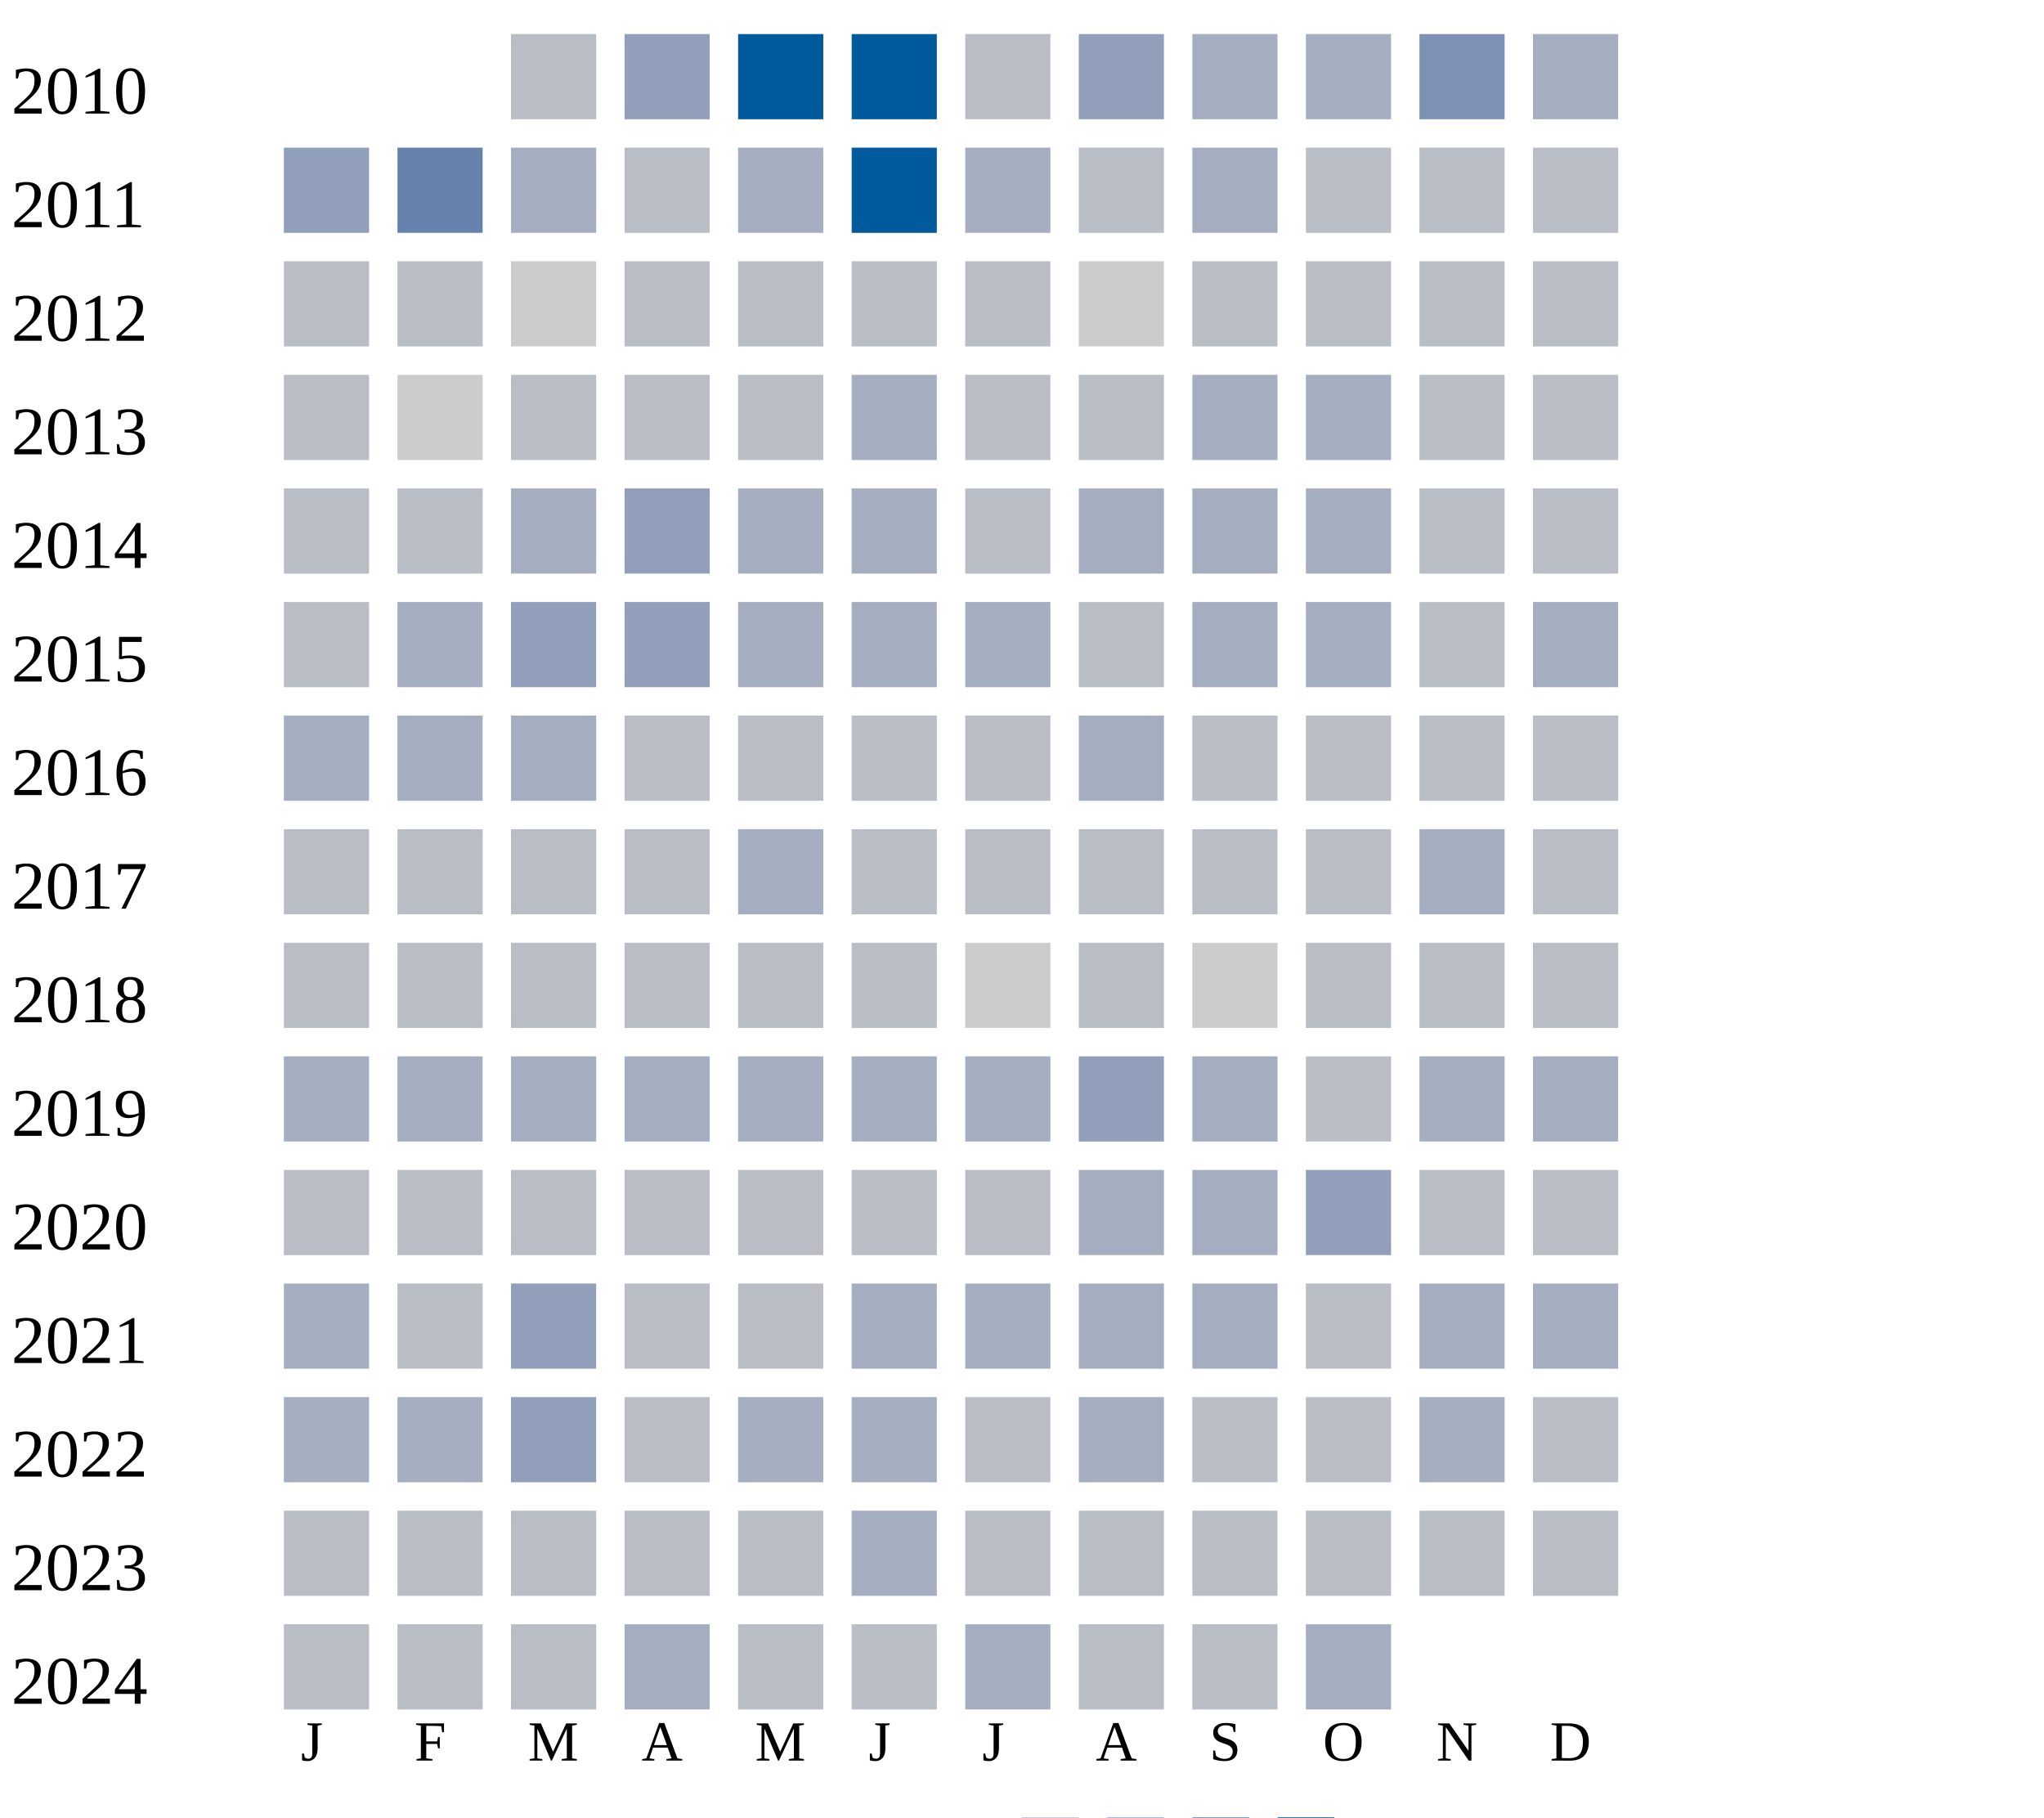
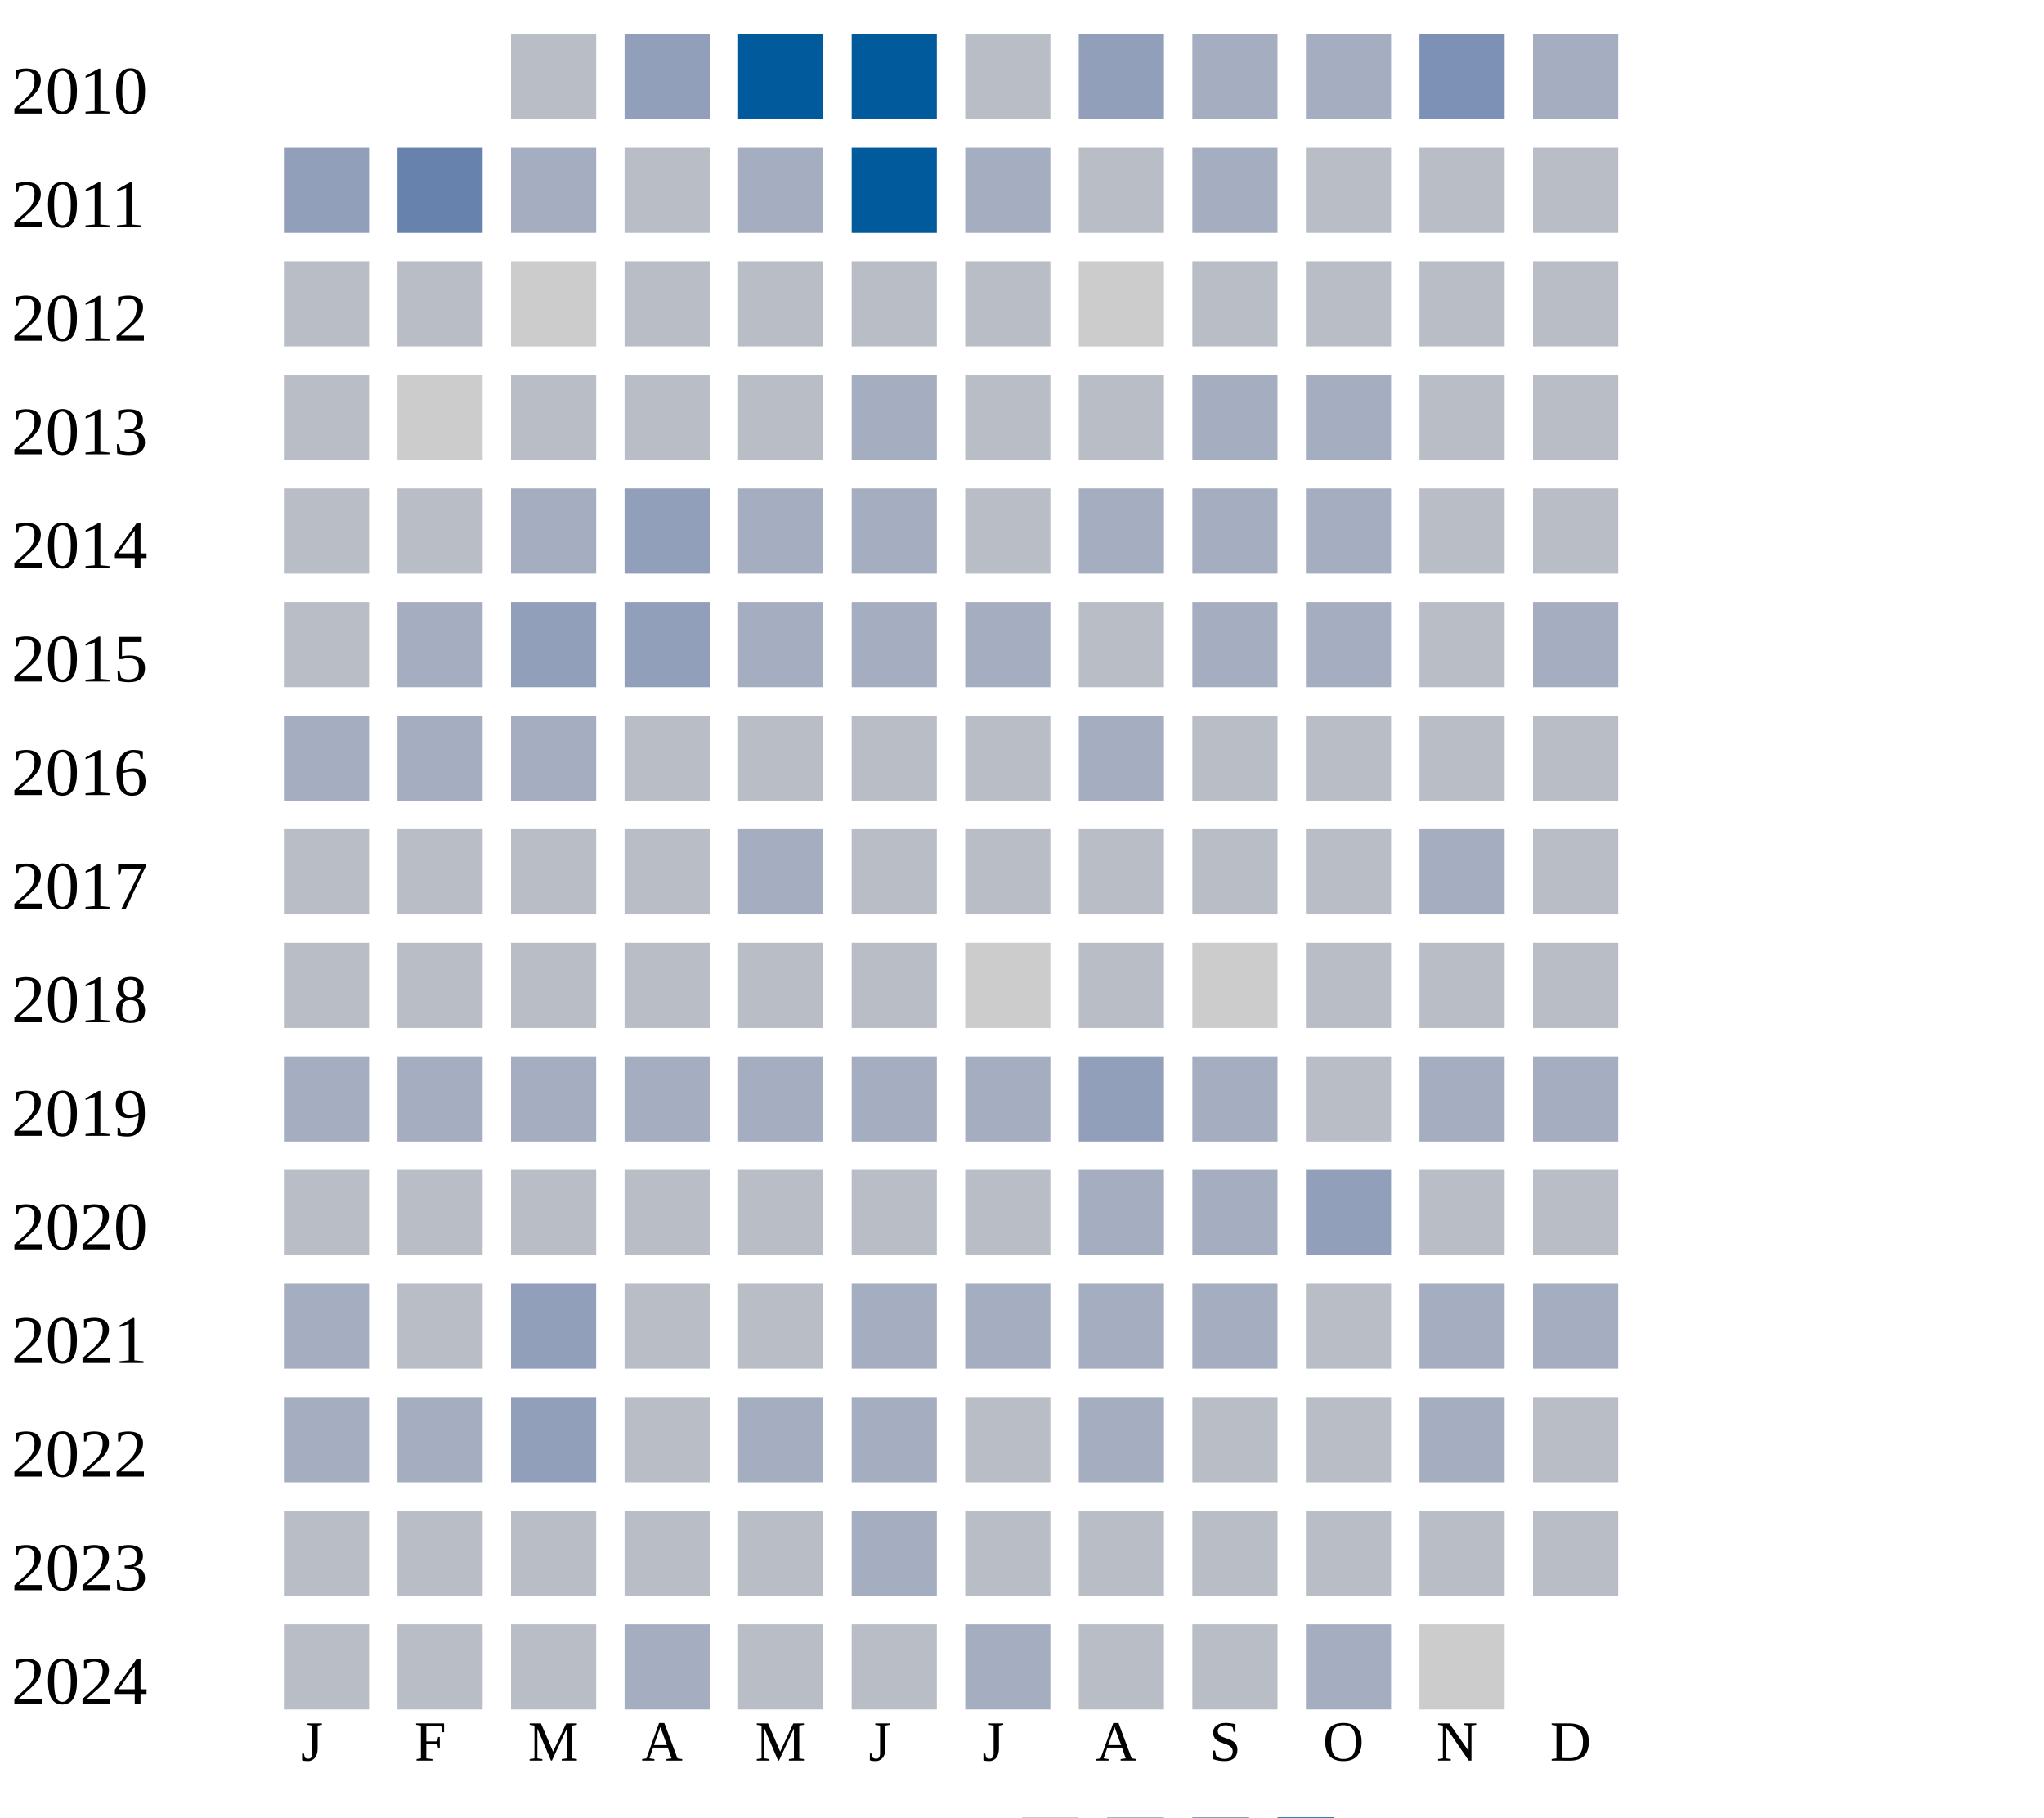
<svg xmlns="http://www.w3.org/2000/svg" width="360" height="320">
  <g transform="translate(0 0)">
    <text x="2" y="20">2010</text>
    <rect x="90" y="6" width="15" height="15" fill="#b9bdc6" />
    <rect x="110" y="6" width="15" height="15" fill="#919fba" />
    <rect x="130" y="6" width="15" height="15" fill="#005a9c" />
    <rect x="150" y="6" width="15" height="15" fill="#005a9c" />
    <rect x="170" y="6" width="15" height="15" fill="#b9bdc6" />
    <rect x="190" y="6" width="15" height="15" fill="#919fba" />
    <rect x="210" y="6" width="15" height="15" fill="#a5aec0" />
    <rect x="230" y="6" width="15" height="15" fill="#a5aec0" />
    <rect x="250" y="6" width="15" height="15" fill="#7d90b5" />
    <rect x="270" y="6" width="15" height="15" fill="#a5aec0" />
  </g>
  <g transform="translate(0 20)">
    <text x="2" y="20">2011</text>
    <rect x="50" y="6" width="15" height="15" fill="#919fba" />
    <rect x="70" y="6" width="15" height="15" fill="#6882ae" />
    <rect x="90" y="6" width="15" height="15" fill="#a5aec0" />
    <rect x="110" y="6" width="15" height="15" fill="#b9bdc6" />
    <rect x="130" y="6" width="15" height="15" fill="#a5aec0" />
    <rect x="150" y="6" width="15" height="15" fill="#005a9c" />
    <rect x="170" y="6" width="15" height="15" fill="#a5aec0" />
    <rect x="190" y="6" width="15" height="15" fill="#b9bdc6" />
    <rect x="210" y="6" width="15" height="15" fill="#a5aec0" />
    <rect x="230" y="6" width="15" height="15" fill="#b9bdc6" />
    <rect x="250" y="6" width="15" height="15" fill="#b9bdc6" />
    <rect x="270" y="6" width="15" height="15" fill="#b9bdc6" />
  </g>
  <g transform="translate(0 40)">
    <text x="2" y="20">2012</text>
    <rect x="50" y="6" width="15" height="15" fill="#b9bdc6" />
    <rect x="70" y="6" width="15" height="15" fill="#b9bdc6" />
    <rect x="90" y="6" width="15" height="15" fill="#cccccc" />
    <rect x="110" y="6" width="15" height="15" fill="#b9bdc6" />
    <rect x="130" y="6" width="15" height="15" fill="#b9bdc6" />
    <rect x="150" y="6" width="15" height="15" fill="#b9bdc6" />
    <rect x="170" y="6" width="15" height="15" fill="#b9bdc6" />
    <rect x="190" y="6" width="15" height="15" fill="#cccccc" />
    <rect x="210" y="6" width="15" height="15" fill="#b9bdc6" />
    <rect x="230" y="6" width="15" height="15" fill="#b9bdc6" />
    <rect x="250" y="6" width="15" height="15" fill="#b9bdc6" />
    <rect x="270" y="6" width="15" height="15" fill="#b9bdc6" />
  </g>
  <g transform="translate(0 60)">
    <text x="2" y="20">2013</text>
    <rect x="50" y="6" width="15" height="15" fill="#b9bdc6" />
    <rect x="70" y="6" width="15" height="15" fill="#cccccc" />
    <rect x="90" y="6" width="15" height="15" fill="#b9bdc6" />
    <rect x="110" y="6" width="15" height="15" fill="#b9bdc6" />
    <rect x="130" y="6" width="15" height="15" fill="#b9bdc6" />
    <rect x="150" y="6" width="15" height="15" fill="#a5aec0" />
    <rect x="170" y="6" width="15" height="15" fill="#b9bdc6" />
    <rect x="190" y="6" width="15" height="15" fill="#b9bdc6" />
    <rect x="210" y="6" width="15" height="15" fill="#a5aec0" />
    <rect x="230" y="6" width="15" height="15" fill="#a5aec0" />
    <rect x="250" y="6" width="15" height="15" fill="#b9bdc6" />
    <rect x="270" y="6" width="15" height="15" fill="#b9bdc6" />
  </g>
  <g transform="translate(0 80)">
    <text x="2" y="20">2014</text>
    <rect x="50" y="6" width="15" height="15" fill="#b9bdc6" />
    <rect x="70" y="6" width="15" height="15" fill="#b9bdc6" />
    <rect x="90" y="6" width="15" height="15" fill="#a5aec0" />
    <rect x="110" y="6" width="15" height="15" fill="#919fba" />
    <rect x="130" y="6" width="15" height="15" fill="#a5aec0" />
    <rect x="150" y="6" width="15" height="15" fill="#a5aec0" />
    <rect x="170" y="6" width="15" height="15" fill="#b9bdc6" />
    <rect x="190" y="6" width="15" height="15" fill="#a5aec0" />
    <rect x="210" y="6" width="15" height="15" fill="#a5aec0" />
    <rect x="230" y="6" width="15" height="15" fill="#a5aec0" />
    <rect x="250" y="6" width="15" height="15" fill="#b9bdc6" />
    <rect x="270" y="6" width="15" height="15" fill="#b9bdc6" />
  </g>
  <g transform="translate(0 100)">
    <text x="2" y="20">2015</text>
    <rect x="50" y="6" width="15" height="15" fill="#b9bdc6" />
    <rect x="70" y="6" width="15" height="15" fill="#a5aec0" />
    <rect x="90" y="6" width="15" height="15" fill="#919fba" />
    <rect x="110" y="6" width="15" height="15" fill="#919fba" />
    <rect x="130" y="6" width="15" height="15" fill="#a5aec0" />
    <rect x="150" y="6" width="15" height="15" fill="#a5aec0" />
    <rect x="170" y="6" width="15" height="15" fill="#a5aec0" />
    <rect x="190" y="6" width="15" height="15" fill="#b9bdc6" />
    <rect x="210" y="6" width="15" height="15" fill="#a5aec0" />
    <rect x="230" y="6" width="15" height="15" fill="#a5aec0" />
    <rect x="250" y="6" width="15" height="15" fill="#b9bdc6" />
    <rect x="270" y="6" width="15" height="15" fill="#a5aec0" />
  </g>
  <g transform="translate(0 120)">
    <text x="2" y="20">2016</text>
    <rect x="50" y="6" width="15" height="15" fill="#a5aec0" />
    <rect x="70" y="6" width="15" height="15" fill="#a5aec0" />
    <rect x="90" y="6" width="15" height="15" fill="#a5aec0" />
    <rect x="110" y="6" width="15" height="15" fill="#b9bdc6" />
    <rect x="130" y="6" width="15" height="15" fill="#b9bdc6" />
    <rect x="150" y="6" width="15" height="15" fill="#b9bdc6" />
    <rect x="170" y="6" width="15" height="15" fill="#b9bdc6" />
    <rect x="190" y="6" width="15" height="15" fill="#a5aec0" />
    <rect x="210" y="6" width="15" height="15" fill="#b9bdc6" />
    <rect x="230" y="6" width="15" height="15" fill="#b9bdc6" />
    <rect x="250" y="6" width="15" height="15" fill="#b9bdc6" />
    <rect x="270" y="6" width="15" height="15" fill="#b9bdc6" />
  </g>
  <g transform="translate(0 140)">
    <text x="2" y="20">2017</text>
    <rect x="50" y="6" width="15" height="15" fill="#b9bdc6" />
    <rect x="70" y="6" width="15" height="15" fill="#b9bdc6" />
    <rect x="90" y="6" width="15" height="15" fill="#b9bdc6" />
    <rect x="110" y="6" width="15" height="15" fill="#b9bdc6" />
    <rect x="130" y="6" width="15" height="15" fill="#a5aec0" />
    <rect x="150" y="6" width="15" height="15" fill="#b9bdc6" />
    <rect x="170" y="6" width="15" height="15" fill="#b9bdc6" />
    <rect x="190" y="6" width="15" height="15" fill="#b9bdc6" />
    <rect x="210" y="6" width="15" height="15" fill="#b9bdc6" />
    <rect x="230" y="6" width="15" height="15" fill="#b9bdc6" />
    <rect x="250" y="6" width="15" height="15" fill="#a5aec0" />
    <rect x="270" y="6" width="15" height="15" fill="#b9bdc6" />
  </g>
  <g transform="translate(0 160)">
    <text x="2" y="20">2018</text>
    <rect x="50" y="6" width="15" height="15" fill="#b9bdc6" />
    <rect x="70" y="6" width="15" height="15" fill="#b9bdc6" />
    <rect x="90" y="6" width="15" height="15" fill="#b9bdc6" />
    <rect x="110" y="6" width="15" height="15" fill="#b9bdc6" />
    <rect x="130" y="6" width="15" height="15" fill="#b9bdc6" />
    <rect x="150" y="6" width="15" height="15" fill="#b9bdc6" />
    <rect x="170" y="6" width="15" height="15" fill="#cccccc" />
    <rect x="190" y="6" width="15" height="15" fill="#b9bdc6" />
    <rect x="210" y="6" width="15" height="15" fill="#cccccc" />
    <rect x="230" y="6" width="15" height="15" fill="#b9bdc6" />
    <rect x="250" y="6" width="15" height="15" fill="#b9bdc6" />
    <rect x="270" y="6" width="15" height="15" fill="#b9bdc6" />
  </g>
  <g transform="translate(0 180)">
    <text x="2" y="20">2019</text>
    <rect x="50" y="6" width="15" height="15" fill="#a5aec0" />
    <rect x="70" y="6" width="15" height="15" fill="#a5aec0" />
    <rect x="90" y="6" width="15" height="15" fill="#a5aec0" />
    <rect x="110" y="6" width="15" height="15" fill="#a5aec0" />
    <rect x="130" y="6" width="15" height="15" fill="#a5aec0" />
    <rect x="150" y="6" width="15" height="15" fill="#a5aec0" />
    <rect x="170" y="6" width="15" height="15" fill="#a5aec0" />
    <rect x="190" y="6" width="15" height="15" fill="#919fba" />
    <rect x="210" y="6" width="15" height="15" fill="#a5aec0" />
    <rect x="230" y="6" width="15" height="15" fill="#b9bdc6" />
    <rect x="250" y="6" width="15" height="15" fill="#a5aec0" />
    <rect x="270" y="6" width="15" height="15" fill="#a5aec0" />
  </g>
  <g transform="translate(0 200)">
    <text x="2" y="20">2020</text>
    <rect x="50" y="6" width="15" height="15" fill="#b9bdc6" />
    <rect x="70" y="6" width="15" height="15" fill="#b9bdc6" />
    <rect x="90" y="6" width="15" height="15" fill="#b9bdc6" />
    <rect x="110" y="6" width="15" height="15" fill="#b9bdc6" />
    <rect x="130" y="6" width="15" height="15" fill="#b9bdc6" />
    <rect x="150" y="6" width="15" height="15" fill="#b9bdc6" />
    <rect x="170" y="6" width="15" height="15" fill="#b9bdc6" />
    <rect x="190" y="6" width="15" height="15" fill="#a5aec0" />
    <rect x="210" y="6" width="15" height="15" fill="#a5aec0" />
    <rect x="230" y="6" width="15" height="15" fill="#919fba" />
    <rect x="250" y="6" width="15" height="15" fill="#b9bdc6" />
    <rect x="270" y="6" width="15" height="15" fill="#b9bdc6" />
  </g>
  <g transform="translate(0 220)">
    <text x="2" y="20">2021</text>
    <rect x="50" y="6" width="15" height="15" fill="#a5aec0" />
    <rect x="70" y="6" width="15" height="15" fill="#b9bdc6" />
    <rect x="90" y="6" width="15" height="15" fill="#919fba" />
    <rect x="110" y="6" width="15" height="15" fill="#b9bdc6" />
    <rect x="130" y="6" width="15" height="15" fill="#b9bdc6" />
    <rect x="150" y="6" width="15" height="15" fill="#a5aec0" />
    <rect x="170" y="6" width="15" height="15" fill="#a5aec0" />
    <rect x="190" y="6" width="15" height="15" fill="#a5aec0" />
    <rect x="210" y="6" width="15" height="15" fill="#a5aec0" />
    <rect x="230" y="6" width="15" height="15" fill="#b9bdc6" />
    <rect x="250" y="6" width="15" height="15" fill="#a5aec0" />
    <rect x="270" y="6" width="15" height="15" fill="#a5aec0" />
  </g>
  <g transform="translate(0 240)">
    <text x="2" y="20">2022</text>
    <rect x="50" y="6" width="15" height="15" fill="#a5aec0" />
    <rect x="70" y="6" width="15" height="15" fill="#a5aec0" />
    <rect x="90" y="6" width="15" height="15" fill="#919fba" />
    <rect x="110" y="6" width="15" height="15" fill="#b9bdc6" />
    <rect x="130" y="6" width="15" height="15" fill="#a5aec0" />
    <rect x="150" y="6" width="15" height="15" fill="#a5aec0" />
    <rect x="170" y="6" width="15" height="15" fill="#b9bdc6" />
    <rect x="190" y="6" width="15" height="15" fill="#a5aec0" />
    <rect x="210" y="6" width="15" height="15" fill="#b9bdc6" />
    <rect x="230" y="6" width="15" height="15" fill="#b9bdc6" />
    <rect x="250" y="6" width="15" height="15" fill="#a5aec0" />
    <rect x="270" y="6" width="15" height="15" fill="#b9bdc6" />
  </g>
  <g transform="translate(0 260)">
    <text x="2" y="20">2023</text>
    <rect x="50" y="6" width="15" height="15" fill="#b9bdc6" />
    <rect x="70" y="6" width="15" height="15" fill="#b9bdc6" />
    <rect x="90" y="6" width="15" height="15" fill="#b9bdc6" />
    <rect x="110" y="6" width="15" height="15" fill="#b9bdc6" />
    <rect x="130" y="6" width="15" height="15" fill="#b9bdc6" />
    <rect x="150" y="6" width="15" height="15" fill="#a5aec0" />
    <rect x="170" y="6" width="15" height="15" fill="#b9bdc6" />
    <rect x="190" y="6" width="15" height="15" fill="#b9bdc6" />
    <rect x="210" y="6" width="15" height="15" fill="#b9bdc6" />
    <rect x="230" y="6" width="15" height="15" fill="#b9bdc6" />
    <rect x="250" y="6" width="15" height="15" fill="#b9bdc6" />
    <rect x="270" y="6" width="15" height="15" fill="#b9bdc6" />
  </g>
  <g transform="translate(0 280)">
    <text x="2" y="20">2024</text>
    <rect x="50" y="6" width="15" height="15" fill="#b9bdc6" />
    <rect x="70" y="6" width="15" height="15" fill="#b9bdc6" />
    <rect x="90" y="6" width="15" height="15" fill="#b9bdc6" />
    <rect x="110" y="6" width="15" height="15" fill="#a5aec0" />
    <rect x="130" y="6" width="15" height="15" fill="#b9bdc6" />
    <rect x="150" y="6" width="15" height="15" fill="#b9bdc6" />
    <rect x="170" y="6" width="15" height="15" fill="#a5aec0" />
    <rect x="190" y="6" width="15" height="15" fill="#b9bdc6" />
    <rect x="210" y="6" width="15" height="15" fill="#b9bdc6" />
    <rect x="230" y="6" width="15" height="15" fill="#a5aec0" />
+     <rect x="250" y="6" width="15" height="15" fill="#cccccc" />
  </g>
  <text style="font-size: 10px; text-align: center" x="53" y="310">J</text>
  <text style="font-size: 10px; text-align: center" x="73" y="310">F</text>
  <text style="font-size: 10px; text-align: center" x="93" y="310">M</text>
  <text style="font-size: 10px; text-align: center" x="113" y="310">A</text>
  <text style="font-size: 10px; text-align: center" x="133" y="310">M</text>
  <text style="font-size: 10px; text-align: center" x="153" y="310">J</text>
  <text style="font-size: 10px; text-align: center" x="173" y="310">J</text>
  <text style="font-size: 10px; text-align: center" x="193" y="310">A</text>
  <text style="font-size: 10px; text-align: center" x="213" y="310">S</text>
  <text style="font-size: 10px; text-align: center" x="233" y="310">O</text>
  <text style="font-size: 10px; text-align: center" x="253" y="310">N</text>
  <text style="font-size: 10px; text-align: center" x="273" y="310">D</text>
  <text style="font-size: 10px;" x="155" y="329">Less</text>
  <rect fill="#b9bdc6" width="10" height="10" x="180" y="320" />
  <rect fill="#919fba" width="10" height="10" x="195" y="320" />
  <rect fill="#6882ae" width="10" height="10" x="210" y="320" />
  <rect fill="#005a9c" width="10" height="10" x="225" y="320" />
  <text x="240" y="329" style="font-size: 10px;">More</text>
</svg>
